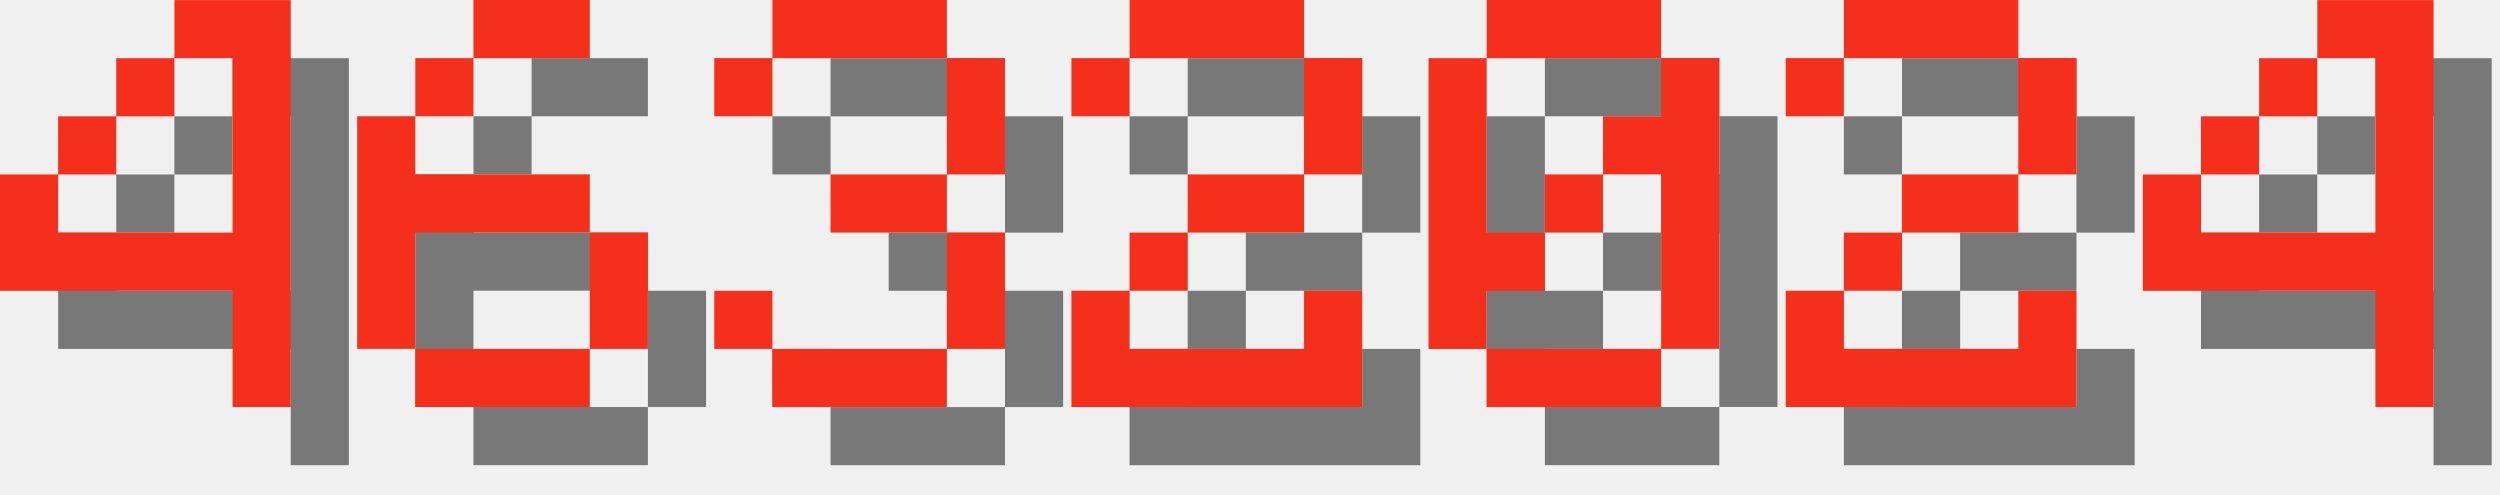
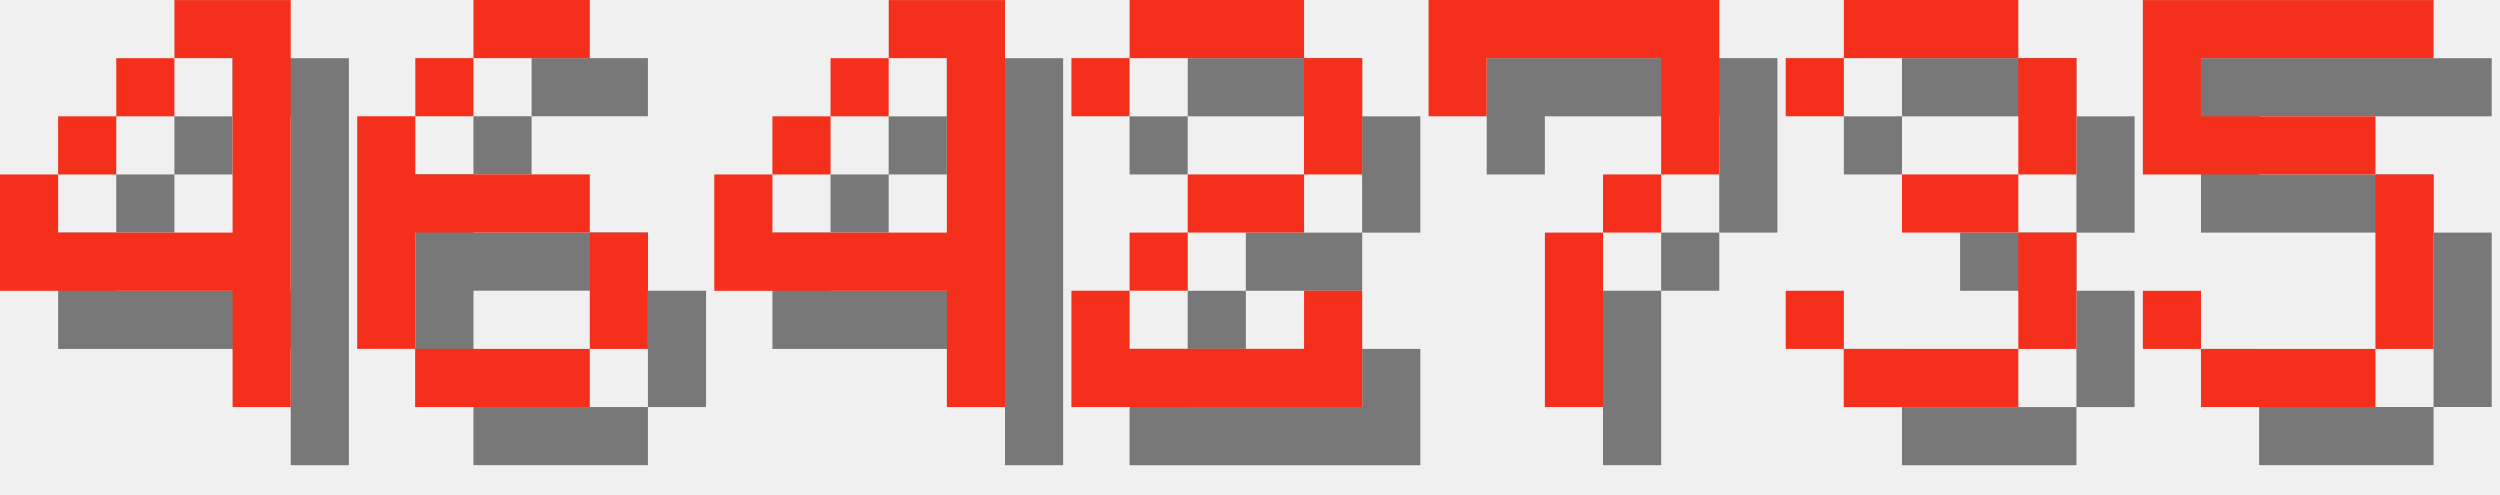
<svg xmlns="http://www.w3.org/2000/svg" version="1.1" width="182.0" height="36">
  <style>
        .text-foreground {
            fill: #F4301C;
        }
        .text-shadow {
            fill: #000000;
            fill-opacity: 0.5;
        }
    </style>
  <g class="digit" id="digit_4" transform="translate(0.0, 0), scale(4)">
    <path id="digit_4_shadow" class="text-shadow" d="m4.233 1.058v1.058h1.058v3.175h-3.175v-1.058h-1.058v2.117h4.233v2.117h1.058v-7.408h-2.117zm-2.117 3.175h1.058v-1.058h-1.058v1.058zm1.058-1.058h1.058v-1.058h-1.058v1.058z" fill-opacity=".5" style="paint-order:stroke fill markers" />
    <path id="digit_4_fg" class="text-foreground" d="m3.175 0v1.058h1.058v3.175h-3.175v-1.058h-1.058v2.117h4.233v2.117h1.058v-7.408h-2.117zm-2.117 3.175h1.058v-1.058h-1.058v1.058zm1.058-1.058h1.058v-1.058h-1.058v1.058z" fill="#fff" style="paint-order:stroke fill markers" />
  </g>
  <g class="digit" id="digit_6" transform="translate(26.0, 0), scale(4)">
    <path id="digit_6_shadow" class="text-shadow" d="m3.175 1.058v1.058h2.117v-1.058h-2.117zm0 1.058h-1.058v1.058h1.058v-1.058zm-1.058 1.058h-1.058v4.233h1.058v-2.117h3.175v-1.058h-3.175v-1.058zm3.175 2.117v2.117h1.058v-2.117h-1.058zm0 2.117h-3.175v1.058h3.175v-1.058z" fill-opacity=".5" style="paint-order:stroke fill markers" />
    <path id="digit_6_fg" class="text-foreground" d="m2.117 0v1.058h2.117v-1.058h-2.117zm0 1.058h-1.058v1.058h1.058v-1.058zm-1.058 1.058h-1.058v4.233h1.058v-2.117h3.175v-1.058h-3.175v-1.058zm3.175 2.117v2.117h1.058v-2.117h-1.058zm0 2.117h-3.175v1.058h3.175v-1.058z" fill="#fff" style="paint-order:stroke fill markers" />
  </g>
-   <g class="digit" id="digit_3" transform="translate(52.0, 0), scale(4)">
-     <path id="digit_3_shadow" class="text-shadow" d="m1.058 2.117v1.058h1.058v-1.058h3.175v2.117h-2.117v1.058h2.117v2.117h-3.175v-1.058h-1.058v1.058h1.058v1.058h3.175v-1.058h1.058v-2.117h-1.058v-1.058h1.058v-2.117h-1.058v-1.058h-3.175v1.058h-1.058z" fill-opacity=".5" style="paint-order:stroke fill markers" />
-     <path id="digit_3_fg" class="text-foreground" d="m0 1.058v1.058h1.058v-1.058h3.175v2.117h-2.117v1.058h2.117v2.117h-3.175v-1.058h-1.058v1.058h1.058v1.058h3.175v-1.058h1.058v-2.117h-1.058v-1.058h1.058v-2.117h-1.058v-1.058h-3.175v1.058h-1.058z" fill="#fff" style="paint-order:stroke fill markers" />
+   <g class="digit" id="digit_4" transform="translate(52.0, 0), scale(4)">
+     <path id="digit_4_shadow" class="text-shadow" d="m4.233 1.058v1.058h1.058v3.175h-3.175v-1.058h-1.058v2.117h4.233v2.117h1.058v-7.408h-2.117zm-2.117 3.175h1.058v-1.058h-1.058v1.058zm1.058-1.058h1.058v-1.058h-1.058v1.058z" fill-opacity=".5" style="paint-order:stroke fill markers" />
+     <path id="digit_4_fg" class="text-foreground" d="m3.175 0v1.058h1.058v3.175h-3.175v-1.058h-1.058v2.117h4.233v2.117h1.058v-7.408h-2.117zm-2.117 3.175h1.058v-1.058h-1.058v1.058zm1.058-1.058h1.058v-1.058h-1.058v1.058z" fill="#fff" style="paint-order:stroke fill markers" />
  </g>
  <g class="digit" id="digit_2" transform="translate(78.0, 0), scale(4)">
    <path id="digit_2_shadow" class="text-shadow" d="m1.058 2.117v1.058h1.058v-1.058h3.175v2.117h-2.117v1.058h-1.058v1.058h-1.058v2.117h5.292v-2.117h-1.058v1.058h-3.175v-1.058h1.058v-1.058h2.117v-1.058h1.058v-2.117h-1.058v-1.058h-3.175v1.058h-1.058z" fill-opacity=".5" style="paint-order:stroke fill markers" />
    <path id="digit_2_fg" class="text-foreground" d="m0 1.058v1.058h1.058v-1.058h3.175v2.117h-2.117v1.058h-1.058v1.058h-1.058v2.117h5.292v-2.117h-1.058v1.058h-3.175v-1.058h1.058v-1.058h2.117v-1.058h1.058v-2.117h-1.058v-1.058h-3.175v1.058h-1.058z" fill="#fff" style="paint-order:stroke fill markers" />
  </g>
-   <g class="digit" id="digit_0" transform="translate(104.0, 0), scale(4)">
-     <path id="digit_0_shadow" class="text-shadow" d="m2.117 1.058v1.058h3.175v-1.058h-3.175zm3.175 1.058v1.058h-1.058v1.058h1.058v3.175h1.058v-5.292h-1.058zm0 5.292h-3.175v1.058h3.175v-1.058zm-3.175 0v-1.058h1.058v-1.058h-1.058v-3.175h-1.058v5.292h1.058zm1.058-2.117h1.058v-1.058h-1.058v1.058z" fill-opacity=".5" style="paint-order:stroke fill markers" />
-     <path id="digit_0_fg" class="text-foreground" d="m1.058 0v1.058h3.175v-1.058h-3.175zm3.175 1.058v1.058h-1.058v1.058h1.058v3.175h1.058v-5.292h-1.058zm0 5.292h-3.175v1.058h3.175v-1.058zm-3.175 0v-1.058h1.058v-1.058h-1.058v-3.175h-1.058v5.292h1.058zm1.058-2.117h1.058v-1.058h-1.058v1.058z" fill="#fff" style="paint-order:stroke fill markers" />
+   <g class="digit" id="digit_7" transform="translate(104.0, 0), scale(4)">
+     <path id="digit_7_shadow" class="text-shadow" d="m1.058 1.058 2e-6 2.117h1.058v-1.058h3.175v1.058l2e-7 1.058h-1.058v1.058h-1.058l4e-7 3.175 1.058 1e-7v-3.175h1.058v-1.058h1.058l5e-7 -1.058v-2.117z" fill-opacity=".5" style="paint-order:stroke fill markers" />
+     <path id="digit_7_fg" class="text-foreground" d="m0 0 2e-6 2.117h1.058v-1.058h3.175v1.058l2e-7 1.058h-1.058v1.058h-1.058l4e-7 3.175 1.058 1e-7v-3.175h1.058v-1.058h1.058l5e-7 -1.058v-2.117z" fill="#fff" style="paint-order:stroke fill markers" />
  </g>
-   <g class="digit" id="digit_2" transform="translate(130.0, 0), scale(4)">
-     <path id="digit_2_shadow" class="text-shadow" d="m1.058 2.117v1.058h1.058v-1.058h3.175v2.117h-2.117v1.058h-1.058v1.058h-1.058v2.117h5.292v-2.117h-1.058v1.058h-3.175v-1.058h1.058v-1.058h2.117v-1.058h1.058v-2.117h-1.058v-1.058h-3.175v1.058h-1.058z" fill-opacity=".5" style="paint-order:stroke fill markers" />
-     <path id="digit_2_fg" class="text-foreground" d="m0 1.058v1.058h1.058v-1.058h3.175v2.117h-2.117v1.058h-1.058v1.058h-1.058v2.117h5.292v-2.117h-1.058v1.058h-3.175v-1.058h1.058v-1.058h2.117v-1.058h1.058v-2.117h-1.058v-1.058h-3.175v1.058h-1.058z" fill="#fff" style="paint-order:stroke fill markers" />
+   <g class="digit" id="digit_3" transform="translate(130.0, 0), scale(4)">
+     <path id="digit_3_shadow" class="text-shadow" d="m1.058 2.117v1.058h1.058v-1.058h3.175v2.117h-2.117v1.058h2.117v2.117h-3.175v-1.058h-1.058v1.058h1.058v1.058h3.175v-1.058h1.058v-2.117h-1.058v-1.058h1.058v-2.117h-1.058v-1.058h-3.175v1.058h-1.058z" fill-opacity=".5" style="paint-order:stroke fill markers" />
+     <path id="digit_3_fg" class="text-foreground" d="m0 1.058v1.058h1.058v-1.058h3.175v2.117h-2.117v1.058h2.117v2.117h-3.175v-1.058h-1.058v1.058h1.058v1.058h3.175v-1.058h1.058v-2.117h-1.058v-1.058h1.058v-2.117h-1.058v-1.058h-3.175v1.058h-1.058z" fill="#fff" style="paint-order:stroke fill markers" />
  </g>
-   <g class="digit" id="digit_4" transform="translate(156.0, 0), scale(4)">
-     <path id="digit_4_shadow" class="text-shadow" d="m4.233 1.058v1.058h1.058v3.175h-3.175v-1.058h-1.058v2.117h4.233v2.117h1.058v-7.408h-2.117zm-2.117 3.175h1.058v-1.058h-1.058v1.058zm1.058-1.058h1.058v-1.058h-1.058v1.058z" fill-opacity=".5" style="paint-order:stroke fill markers" />
-     <path id="digit_4_fg" class="text-foreground" d="m3.175 0v1.058h1.058v3.175h-3.175v-1.058h-1.058v2.117h4.233v2.117h1.058v-7.408h-2.117zm-2.117 3.175h1.058v-1.058h-1.058v1.058zm1.058-1.058h1.058v-1.058h-1.058v1.058z" fill="#fff" style="paint-order:stroke fill markers" />
+   <g class="digit" id="digit_5" transform="translate(156.0, 0), scale(4)">
+     <path id="digit_5_shadow" class="text-shadow" d="m1.058 1.058v3.175h4.233v3.175h-3.175v-1.058h-1.058v1.058h1.058v1.058h3.175v-1.058h1.058v-3.175h-1.058v-1.058h-3.175v-1.058h4.233v-1.058h-5.292z" fill-opacity=".5" style="paint-order:stroke fill markers" />
+     <path id="digit_5_fg" class="text-foreground" d="m0 0v3.175h4.233v3.175h-3.175v-1.058h-1.058v1.058h1.058v1.058h3.175v-1.058h1.058v-3.175h-1.058v-1.058h-3.175v-1.058h4.233v-1.058h-5.292z" fill="#fff" style="paint-order:stroke fill markers" />
  </g>
</svg>
